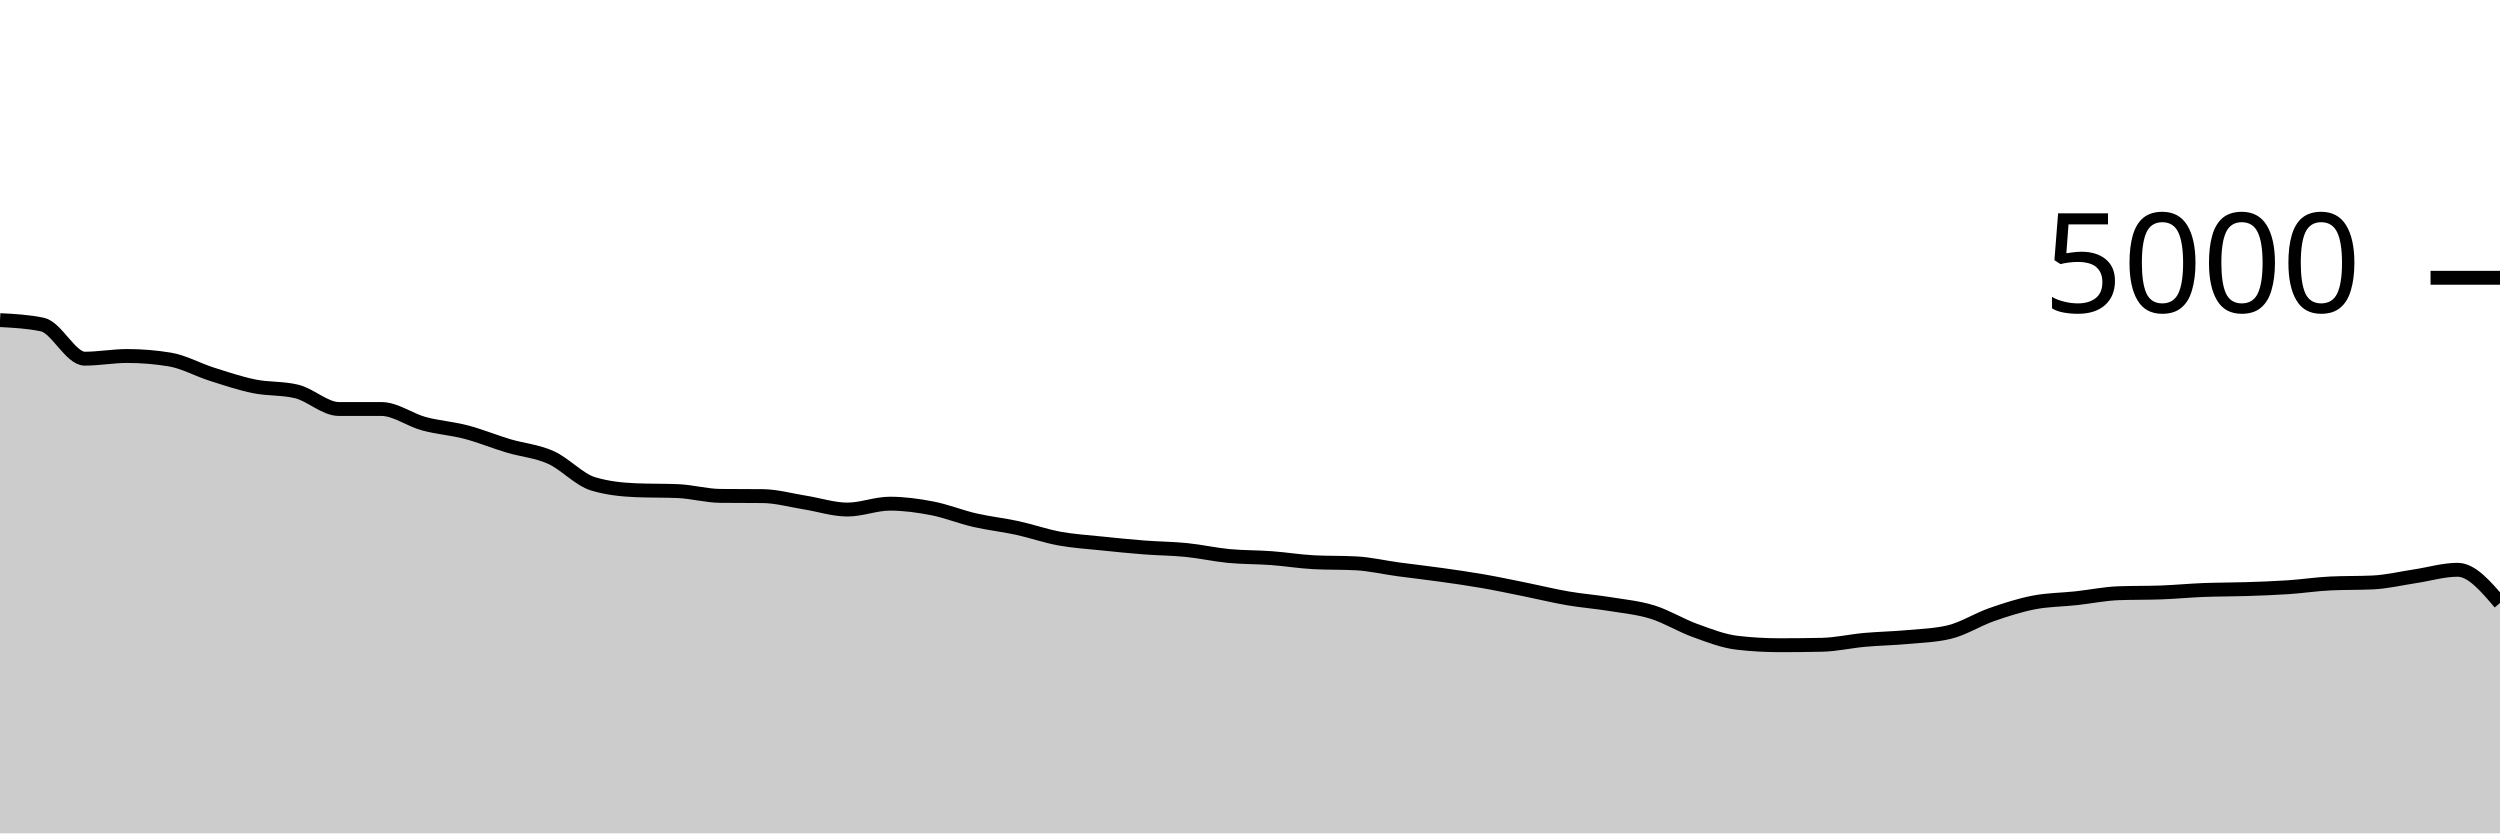
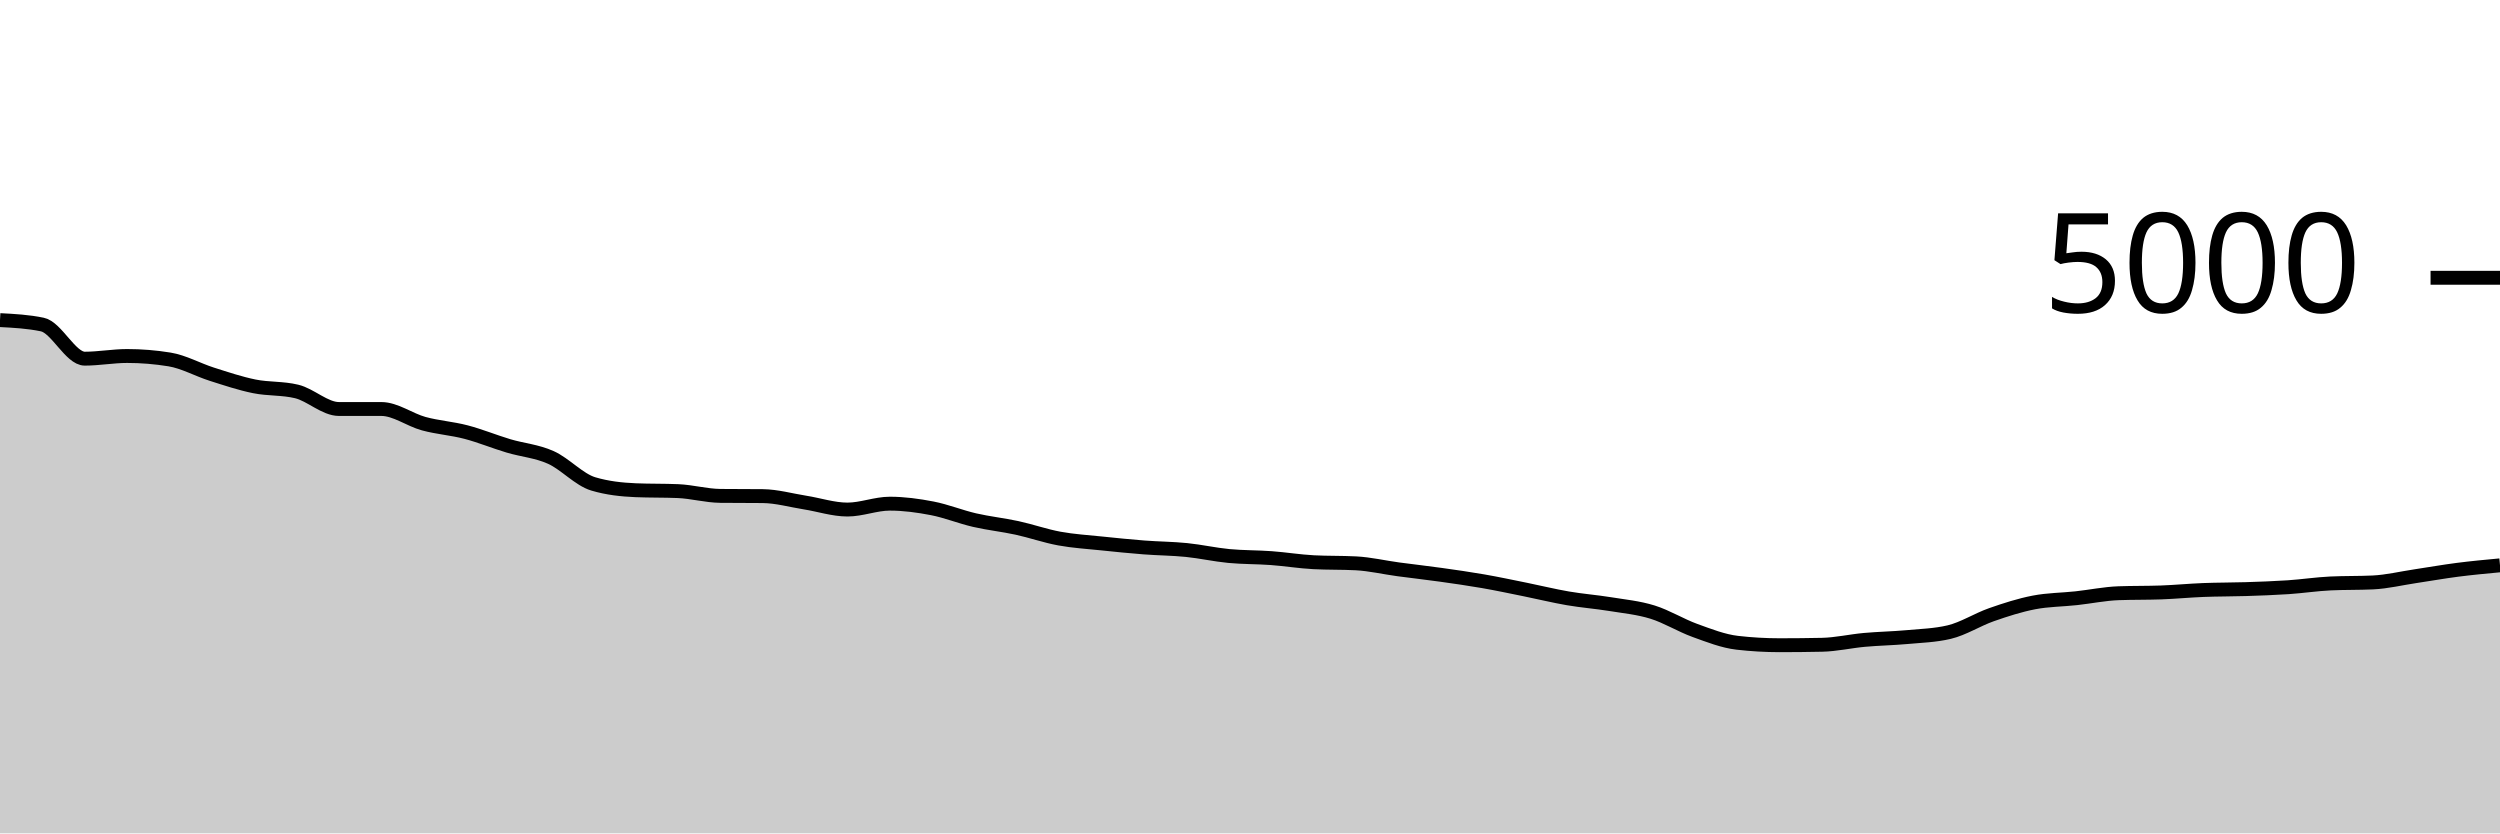
<svg xmlns="http://www.w3.org/2000/svg" viewBox="0 0 180 60">
  <g transform="translate(0,20)">
-     <path class="area" fill="rgba(0, 0, 0, 0.2)" d="M0,3.048C1.017,3.101,2.034,3.155,3.051,3.368C4.068,3.581,5.085,5.824,6.102,5.824C7.119,5.824,8.136,5.632,9.153,5.632C10.169,5.632,11.186,5.715,12.203,5.88C13.22,6.045,14.237,6.621,15.254,6.944C16.271,7.267,17.288,7.609,18.305,7.816C19.322,8.023,20.339,7.939,21.356,8.184C22.373,8.429,23.39,9.448,24.407,9.448C25.424,9.448,26.441,9.448,27.458,9.448C28.475,9.448,29.492,10.227,30.508,10.504C31.525,10.781,32.542,10.845,33.559,11.112C34.576,11.379,35.593,11.8,36.61,12.104C37.627,12.408,38.644,12.48,39.661,12.936C40.678,13.392,41.695,14.536,42.712,14.84C43.729,15.144,44.746,15.253,45.763,15.296C46.78,15.339,47.797,15.317,48.814,15.36C49.831,15.403,50.847,15.693,51.864,15.704C52.881,15.715,53.898,15.709,54.915,15.72C55.932,15.731,56.949,16.023,57.966,16.184C58.983,16.345,60,16.688,61.017,16.688C62.034,16.688,63.051,16.264,64.068,16.264C65.085,16.264,66.102,16.403,67.119,16.6C68.136,16.797,69.153,17.213,70.169,17.448C71.186,17.683,72.203,17.787,73.22,18.008C74.237,18.229,75.254,18.589,76.271,18.776C77.288,18.963,78.305,19.021,79.322,19.128C80.339,19.235,81.356,19.337,82.373,19.416C83.39,19.495,84.407,19.497,85.424,19.6C86.441,19.703,87.458,19.935,88.475,20.032C89.492,20.129,90.508,20.109,91.525,20.184C92.542,20.259,93.559,20.427,94.576,20.48C95.593,20.533,96.61,20.507,97.627,20.56C98.644,20.613,99.661,20.855,100.678,20.992C101.695,21.129,102.712,21.241,103.729,21.384C104.746,21.527,105.763,21.671,106.78,21.848C107.797,22.025,108.814,22.243,109.831,22.448C110.847,22.653,111.864,22.905,112.881,23.08C113.898,23.255,114.915,23.331,115.932,23.496C116.949,23.661,117.966,23.756,118.983,24.072C120,24.388,121.017,25.024,122.034,25.392C123.051,25.76,124.068,26.163,125.085,26.28C126.102,26.397,127.119,26.456,128.136,26.456C129.153,26.456,130.169,26.445,131.186,26.424C132.203,26.403,133.22,26.164,134.237,26.072C135.254,25.98,136.271,25.965,137.288,25.872C138.305,25.779,139.322,25.752,140.339,25.512C141.356,25.272,142.373,24.612,143.39,24.256C144.407,23.9,145.424,23.573,146.441,23.376C147.458,23.179,148.475,23.183,149.492,23.072C150.508,22.961,151.525,22.749,152.542,22.712C153.559,22.675,154.576,22.693,155.593,22.656C156.61,22.619,157.627,22.52,158.644,22.48C159.661,22.44,160.678,22.449,161.695,22.416C162.712,22.383,163.729,22.348,164.746,22.28C165.763,22.212,166.78,22.056,167.797,22.008C168.814,21.96,169.831,21.984,170.847,21.936C171.864,21.888,172.881,21.64,173.898,21.488C174.915,21.336,175.932,21.024,176.949,21.024C177.966,21.024,178.983,22.22,180,23.416L180,40C178.983,40,177.966,40,176.949,40C175.932,40,174.915,40,173.898,40C172.881,40,171.864,40,170.847,40C169.831,40,168.814,40,167.797,40C166.78,40,165.763,40,164.746,40C163.729,40,162.712,40,161.695,40C160.678,40,159.661,40,158.644,40C157.627,40,156.61,40,155.593,40C154.576,40,153.559,40,152.542,40C151.525,40,150.508,40,149.492,40C148.475,40,147.458,40,146.441,40C145.424,40,144.407,40,143.39,40C142.373,40,141.356,40,140.339,40C139.322,40,138.305,40,137.288,40C136.271,40,135.254,40,134.237,40C133.22,40,132.203,40,131.186,40C130.169,40,129.153,40,128.136,40C127.119,40,126.102,40,125.085,40C124.068,40,123.051,40,122.034,40C121.017,40,120,40,118.983,40C117.966,40,116.949,40,115.932,40C114.915,40,113.898,40,112.881,40C111.864,40,110.847,40,109.831,40C108.814,40,107.797,40,106.78,40C105.763,40,104.746,40,103.729,40C102.712,40,101.695,40,100.678,40C99.661,40,98.644,40,97.627,40C96.61,40,95.593,40,94.576,40C93.559,40,92.542,40,91.525,40C90.508,40,89.492,40,88.475,40C87.458,40,86.441,40,85.424,40C84.407,40,83.39,40,82.373,40C81.356,40,80.339,40,79.322,40C78.305,40,77.288,40,76.271,40C75.254,40,74.237,40,73.22,40C72.203,40,71.186,40,70.169,40C69.153,40,68.136,40,67.119,40C66.102,40,65.085,40,64.068,40C63.051,40,62.034,40,61.017,40C60,40,58.983,40,57.966,40C56.949,40,55.932,40,54.915,40C53.898,40,52.881,40,51.864,40C50.847,40,49.831,40,48.814,40C47.797,40,46.78,40,45.763,40C44.746,40,43.729,40,42.712,40C41.695,40,40.678,40,39.661,40C38.644,40,37.627,40,36.61,40C35.593,40,34.576,40,33.559,40C32.542,40,31.525,40,30.508,40C29.492,40,28.475,40,27.458,40C26.441,40,25.424,40,24.407,40C23.39,40,22.373,40,21.356,40C20.339,40,19.322,40,18.305,40C17.288,40,16.271,40,15.254,40C14.237,40,13.22,40,12.203,40C11.186,40,10.169,40,9.153,40C8.136,40,7.119,40,6.102,40C5.085,40,4.068,40,3.051,40C2.034,40,1.017,40,0,40Z" />
-     <path class="line" stroke="black" fill="none" d="M0,3.048C1.017,3.101,2.034,3.155,3.051,3.368C4.068,3.581,5.085,5.824,6.102,5.824C7.119,5.824,8.136,5.632,9.153,5.632C10.169,5.632,11.186,5.715,12.203,5.88C13.22,6.045,14.237,6.621,15.254,6.944C16.271,7.267,17.288,7.609,18.305,7.816C19.322,8.023,20.339,7.939,21.356,8.184C22.373,8.429,23.39,9.448,24.407,9.448C25.424,9.448,26.441,9.448,27.458,9.448C28.475,9.448,29.492,10.227,30.508,10.504C31.525,10.781,32.542,10.845,33.559,11.112C34.576,11.379,35.593,11.8,36.61,12.104C37.627,12.408,38.644,12.48,39.661,12.936C40.678,13.392,41.695,14.536,42.712,14.84C43.729,15.144,44.746,15.253,45.763,15.296C46.78,15.339,47.797,15.317,48.814,15.36C49.831,15.403,50.847,15.693,51.864,15.704C52.881,15.715,53.898,15.709,54.915,15.72C55.932,15.731,56.949,16.023,57.966,16.184C58.983,16.345,60,16.688,61.017,16.688C62.034,16.688,63.051,16.264,64.068,16.264C65.085,16.264,66.102,16.403,67.119,16.6C68.136,16.797,69.153,17.213,70.169,17.448C71.186,17.683,72.203,17.787,73.22,18.008C74.237,18.229,75.254,18.589,76.271,18.776C77.288,18.963,78.305,19.021,79.322,19.128C80.339,19.235,81.356,19.337,82.373,19.416C83.39,19.495,84.407,19.497,85.424,19.6C86.441,19.703,87.458,19.935,88.475,20.032C89.492,20.129,90.508,20.109,91.525,20.184C92.542,20.259,93.559,20.427,94.576,20.48C95.593,20.533,96.61,20.507,97.627,20.56C98.644,20.613,99.661,20.855,100.678,20.992C101.695,21.129,102.712,21.241,103.729,21.384C104.746,21.527,105.763,21.671,106.78,21.848C107.797,22.025,108.814,22.243,109.831,22.448C110.847,22.653,111.864,22.905,112.881,23.08C113.898,23.255,114.915,23.331,115.932,23.496C116.949,23.661,117.966,23.756,118.983,24.072C120,24.388,121.017,25.024,122.034,25.392C123.051,25.76,124.068,26.163,125.085,26.28C126.102,26.397,127.119,26.456,128.136,26.456C129.153,26.456,130.169,26.445,131.186,26.424C132.203,26.403,133.22,26.164,134.237,26.072C135.254,25.98,136.271,25.965,137.288,25.872C138.305,25.779,139.322,25.752,140.339,25.512C141.356,25.272,142.373,24.612,143.39,24.256C144.407,23.9,145.424,23.573,146.441,23.376C147.458,23.179,148.475,23.183,149.492,23.072C150.508,22.961,151.525,22.749,152.542,22.712C153.559,22.675,154.576,22.693,155.593,22.656C156.61,22.619,157.627,22.52,158.644,22.48C159.661,22.44,160.678,22.449,161.695,22.416C162.712,22.383,163.729,22.348,164.746,22.28C165.763,22.212,166.78,22.056,167.797,22.008C168.814,21.96,169.831,21.984,170.847,21.936C171.864,21.888,172.881,21.64,173.898,21.488C174.915,21.336,175.932,21.024,176.949,21.024C177.966,21.024,178.983,22.22,180,23.416" />
+     <path class="area" fill="rgba(0, 0, 0, 0.2)" d="M0,3.048C1.017,3.101,2.034,3.155,3.051,3.368C4.068,3.581,5.085,5.824,6.102,5.824C7.119,5.824,8.136,5.632,9.153,5.632C10.169,5.632,11.186,5.715,12.203,5.88C13.22,6.045,14.237,6.621,15.254,6.944C16.271,7.267,17.288,7.609,18.305,7.816C19.322,8.023,20.339,7.939,21.356,8.184C22.373,8.429,23.39,9.448,24.407,9.448C25.424,9.448,26.441,9.448,27.458,9.448C28.475,9.448,29.492,10.227,30.508,10.504C31.525,10.781,32.542,10.845,33.559,11.112C34.576,11.379,35.593,11.8,36.61,12.104C37.627,12.408,38.644,12.48,39.661,12.936C40.678,13.392,41.695,14.536,42.712,14.84C43.729,15.144,44.746,15.253,45.763,15.296C46.78,15.339,47.797,15.317,48.814,15.36C49.831,15.403,50.847,15.693,51.864,15.704C52.881,15.715,53.898,15.709,54.915,15.72C55.932,15.731,56.949,16.023,57.966,16.184C58.983,16.345,60,16.688,61.017,16.688C62.034,16.688,63.051,16.264,64.068,16.264C65.085,16.264,66.102,16.403,67.119,16.6C68.136,16.797,69.153,17.213,70.169,17.448C71.186,17.683,72.203,17.787,73.22,18.008C74.237,18.229,75.254,18.589,76.271,18.776C77.288,18.963,78.305,19.021,79.322,19.128C80.339,19.235,81.356,19.337,82.373,19.416C83.39,19.495,84.407,19.497,85.424,19.6C86.441,19.703,87.458,19.935,88.475,20.032C89.492,20.129,90.508,20.109,91.525,20.184C92.542,20.259,93.559,20.427,94.576,20.48C95.593,20.533,96.61,20.507,97.627,20.56C98.644,20.613,99.661,20.855,100.678,20.992C101.695,21.129,102.712,21.241,103.729,21.384C104.746,21.527,105.763,21.671,106.78,21.848C107.797,22.025,108.814,22.243,109.831,22.448C110.847,22.653,111.864,22.905,112.881,23.08C113.898,23.255,114.915,23.331,115.932,23.496C116.949,23.661,117.966,23.756,118.983,24.072C120,24.388,121.017,25.024,122.034,25.392C123.051,25.76,124.068,26.163,125.085,26.28C126.102,26.397,127.119,26.456,128.136,26.456C129.153,26.456,130.169,26.445,131.186,26.424C132.203,26.403,133.22,26.164,134.237,26.072C135.254,25.98,136.271,25.965,137.288,25.872C138.305,25.779,139.322,25.752,140.339,25.512C141.356,25.272,142.373,24.612,143.39,24.256C144.407,23.9,145.424,23.573,146.441,23.376C147.458,23.179,148.475,23.183,149.492,23.072C150.508,22.961,151.525,22.749,152.542,22.712C153.559,22.675,154.576,22.693,155.593,22.656C156.61,22.619,157.627,22.52,158.644,22.48C159.661,22.44,160.678,22.449,161.695,22.416C162.712,22.383,163.729,22.348,164.746,22.28C165.763,22.212,166.78,22.056,167.797,22.008C168.814,21.96,169.831,21.984,170.847,21.936C171.864,21.888,172.881,21.64,173.898,21.488C174.915,21.336,175.932,21.155,176.949,21.024C177.966,20.893,178.983,20.799,180,20.704L180,40C178.983,40,177.966,40,176.949,40C175.932,40,174.915,40,173.898,40C172.881,40,171.864,40,170.847,40C169.831,40,168.814,40,167.797,40C166.78,40,165.763,40,164.746,40C163.729,40,162.712,40,161.695,40C160.678,40,159.661,40,158.644,40C157.627,40,156.61,40,155.593,40C154.576,40,153.559,40,152.542,40C151.525,40,150.508,40,149.492,40C148.475,40,147.458,40,146.441,40C145.424,40,144.407,40,143.39,40C142.373,40,141.356,40,140.339,40C139.322,40,138.305,40,137.288,40C136.271,40,135.254,40,134.237,40C133.22,40,132.203,40,131.186,40C130.169,40,129.153,40,128.136,40C127.119,40,126.102,40,125.085,40C124.068,40,123.051,40,122.034,40C121.017,40,120,40,118.983,40C117.966,40,116.949,40,115.932,40C114.915,40,113.898,40,112.881,40C111.864,40,110.847,40,109.831,40C108.814,40,107.797,40,106.78,40C105.763,40,104.746,40,103.729,40C102.712,40,101.695,40,100.678,40C99.661,40,98.644,40,97.627,40C96.61,40,95.593,40,94.576,40C93.559,40,92.542,40,91.525,40C90.508,40,89.492,40,88.475,40C87.458,40,86.441,40,85.424,40C84.407,40,83.39,40,82.373,40C81.356,40,80.339,40,79.322,40C78.305,40,77.288,40,76.271,40C75.254,40,74.237,40,73.22,40C72.203,40,71.186,40,70.169,40C69.153,40,68.136,40,67.119,40C66.102,40,65.085,40,64.068,40C63.051,40,62.034,40,61.017,40C60,40,58.983,40,57.966,40C56.949,40,55.932,40,54.915,40C53.898,40,52.881,40,51.864,40C50.847,40,49.831,40,48.814,40C47.797,40,46.78,40,45.763,40C44.746,40,43.729,40,42.712,40C41.695,40,40.678,40,39.661,40C38.644,40,37.627,40,36.61,40C35.593,40,34.576,40,33.559,40C32.542,40,31.525,40,30.508,40C29.492,40,28.475,40,27.458,40C26.441,40,25.424,40,24.407,40C23.39,40,22.373,40,21.356,40C20.339,40,19.322,40,18.305,40C17.288,40,16.271,40,15.254,40C14.237,40,13.22,40,12.203,40C11.186,40,10.169,40,9.153,40C8.136,40,7.119,40,6.102,40C5.085,40,4.068,40,3.051,40C2.034,40,1.017,40,0,40Z" />
+     <path class="line" stroke="black" fill="none" d="M0,3.048C1.017,3.101,2.034,3.155,3.051,3.368C4.068,3.581,5.085,5.824,6.102,5.824C7.119,5.824,8.136,5.632,9.153,5.632C10.169,5.632,11.186,5.715,12.203,5.88C13.22,6.045,14.237,6.621,15.254,6.944C16.271,7.267,17.288,7.609,18.305,7.816C19.322,8.023,20.339,7.939,21.356,8.184C22.373,8.429,23.39,9.448,24.407,9.448C25.424,9.448,26.441,9.448,27.458,9.448C28.475,9.448,29.492,10.227,30.508,10.504C31.525,10.781,32.542,10.845,33.559,11.112C34.576,11.379,35.593,11.8,36.61,12.104C37.627,12.408,38.644,12.48,39.661,12.936C40.678,13.392,41.695,14.536,42.712,14.84C43.729,15.144,44.746,15.253,45.763,15.296C46.78,15.339,47.797,15.317,48.814,15.36C49.831,15.403,50.847,15.693,51.864,15.704C52.881,15.715,53.898,15.709,54.915,15.72C55.932,15.731,56.949,16.023,57.966,16.184C58.983,16.345,60,16.688,61.017,16.688C62.034,16.688,63.051,16.264,64.068,16.264C65.085,16.264,66.102,16.403,67.119,16.6C68.136,16.797,69.153,17.213,70.169,17.448C71.186,17.683,72.203,17.787,73.22,18.008C74.237,18.229,75.254,18.589,76.271,18.776C77.288,18.963,78.305,19.021,79.322,19.128C80.339,19.235,81.356,19.337,82.373,19.416C83.39,19.495,84.407,19.497,85.424,19.6C86.441,19.703,87.458,19.935,88.475,20.032C89.492,20.129,90.508,20.109,91.525,20.184C92.542,20.259,93.559,20.427,94.576,20.48C95.593,20.533,96.61,20.507,97.627,20.56C98.644,20.613,99.661,20.855,100.678,20.992C101.695,21.129,102.712,21.241,103.729,21.384C104.746,21.527,105.763,21.671,106.78,21.848C107.797,22.025,108.814,22.243,109.831,22.448C110.847,22.653,111.864,22.905,112.881,23.08C113.898,23.255,114.915,23.331,115.932,23.496C116.949,23.661,117.966,23.756,118.983,24.072C120,24.388,121.017,25.024,122.034,25.392C123.051,25.76,124.068,26.163,125.085,26.28C126.102,26.397,127.119,26.456,128.136,26.456C129.153,26.456,130.169,26.445,131.186,26.424C132.203,26.403,133.22,26.164,134.237,26.072C135.254,25.98,136.271,25.965,137.288,25.872C138.305,25.779,139.322,25.752,140.339,25.512C141.356,25.272,142.373,24.612,143.39,24.256C144.407,23.9,145.424,23.573,146.441,23.376C147.458,23.179,148.475,23.183,149.492,23.072C150.508,22.961,151.525,22.749,152.542,22.712C153.559,22.675,154.576,22.693,155.593,22.656C156.61,22.619,157.627,22.52,158.644,22.48C159.661,22.44,160.678,22.449,161.695,22.416C162.712,22.383,163.729,22.348,164.746,22.28C165.763,22.212,166.78,22.056,167.797,22.008C168.814,21.96,169.831,21.984,170.847,21.936C171.864,21.888,172.881,21.64,173.898,21.488C174.915,21.336,175.932,21.155,176.949,21.024C177.966,20.893,178.983,20.799,180,20.704" />
    <path class="axis-ceiling" stroke-width="1" stroke="black" fill="none" d="M175,0L180,0" />
    <text class="axis-ceiling-label" font-family="sans-serif" text-anchor="end" font-size="10px" x="170" y="2.5">5000</text>
  </g>
</svg>
